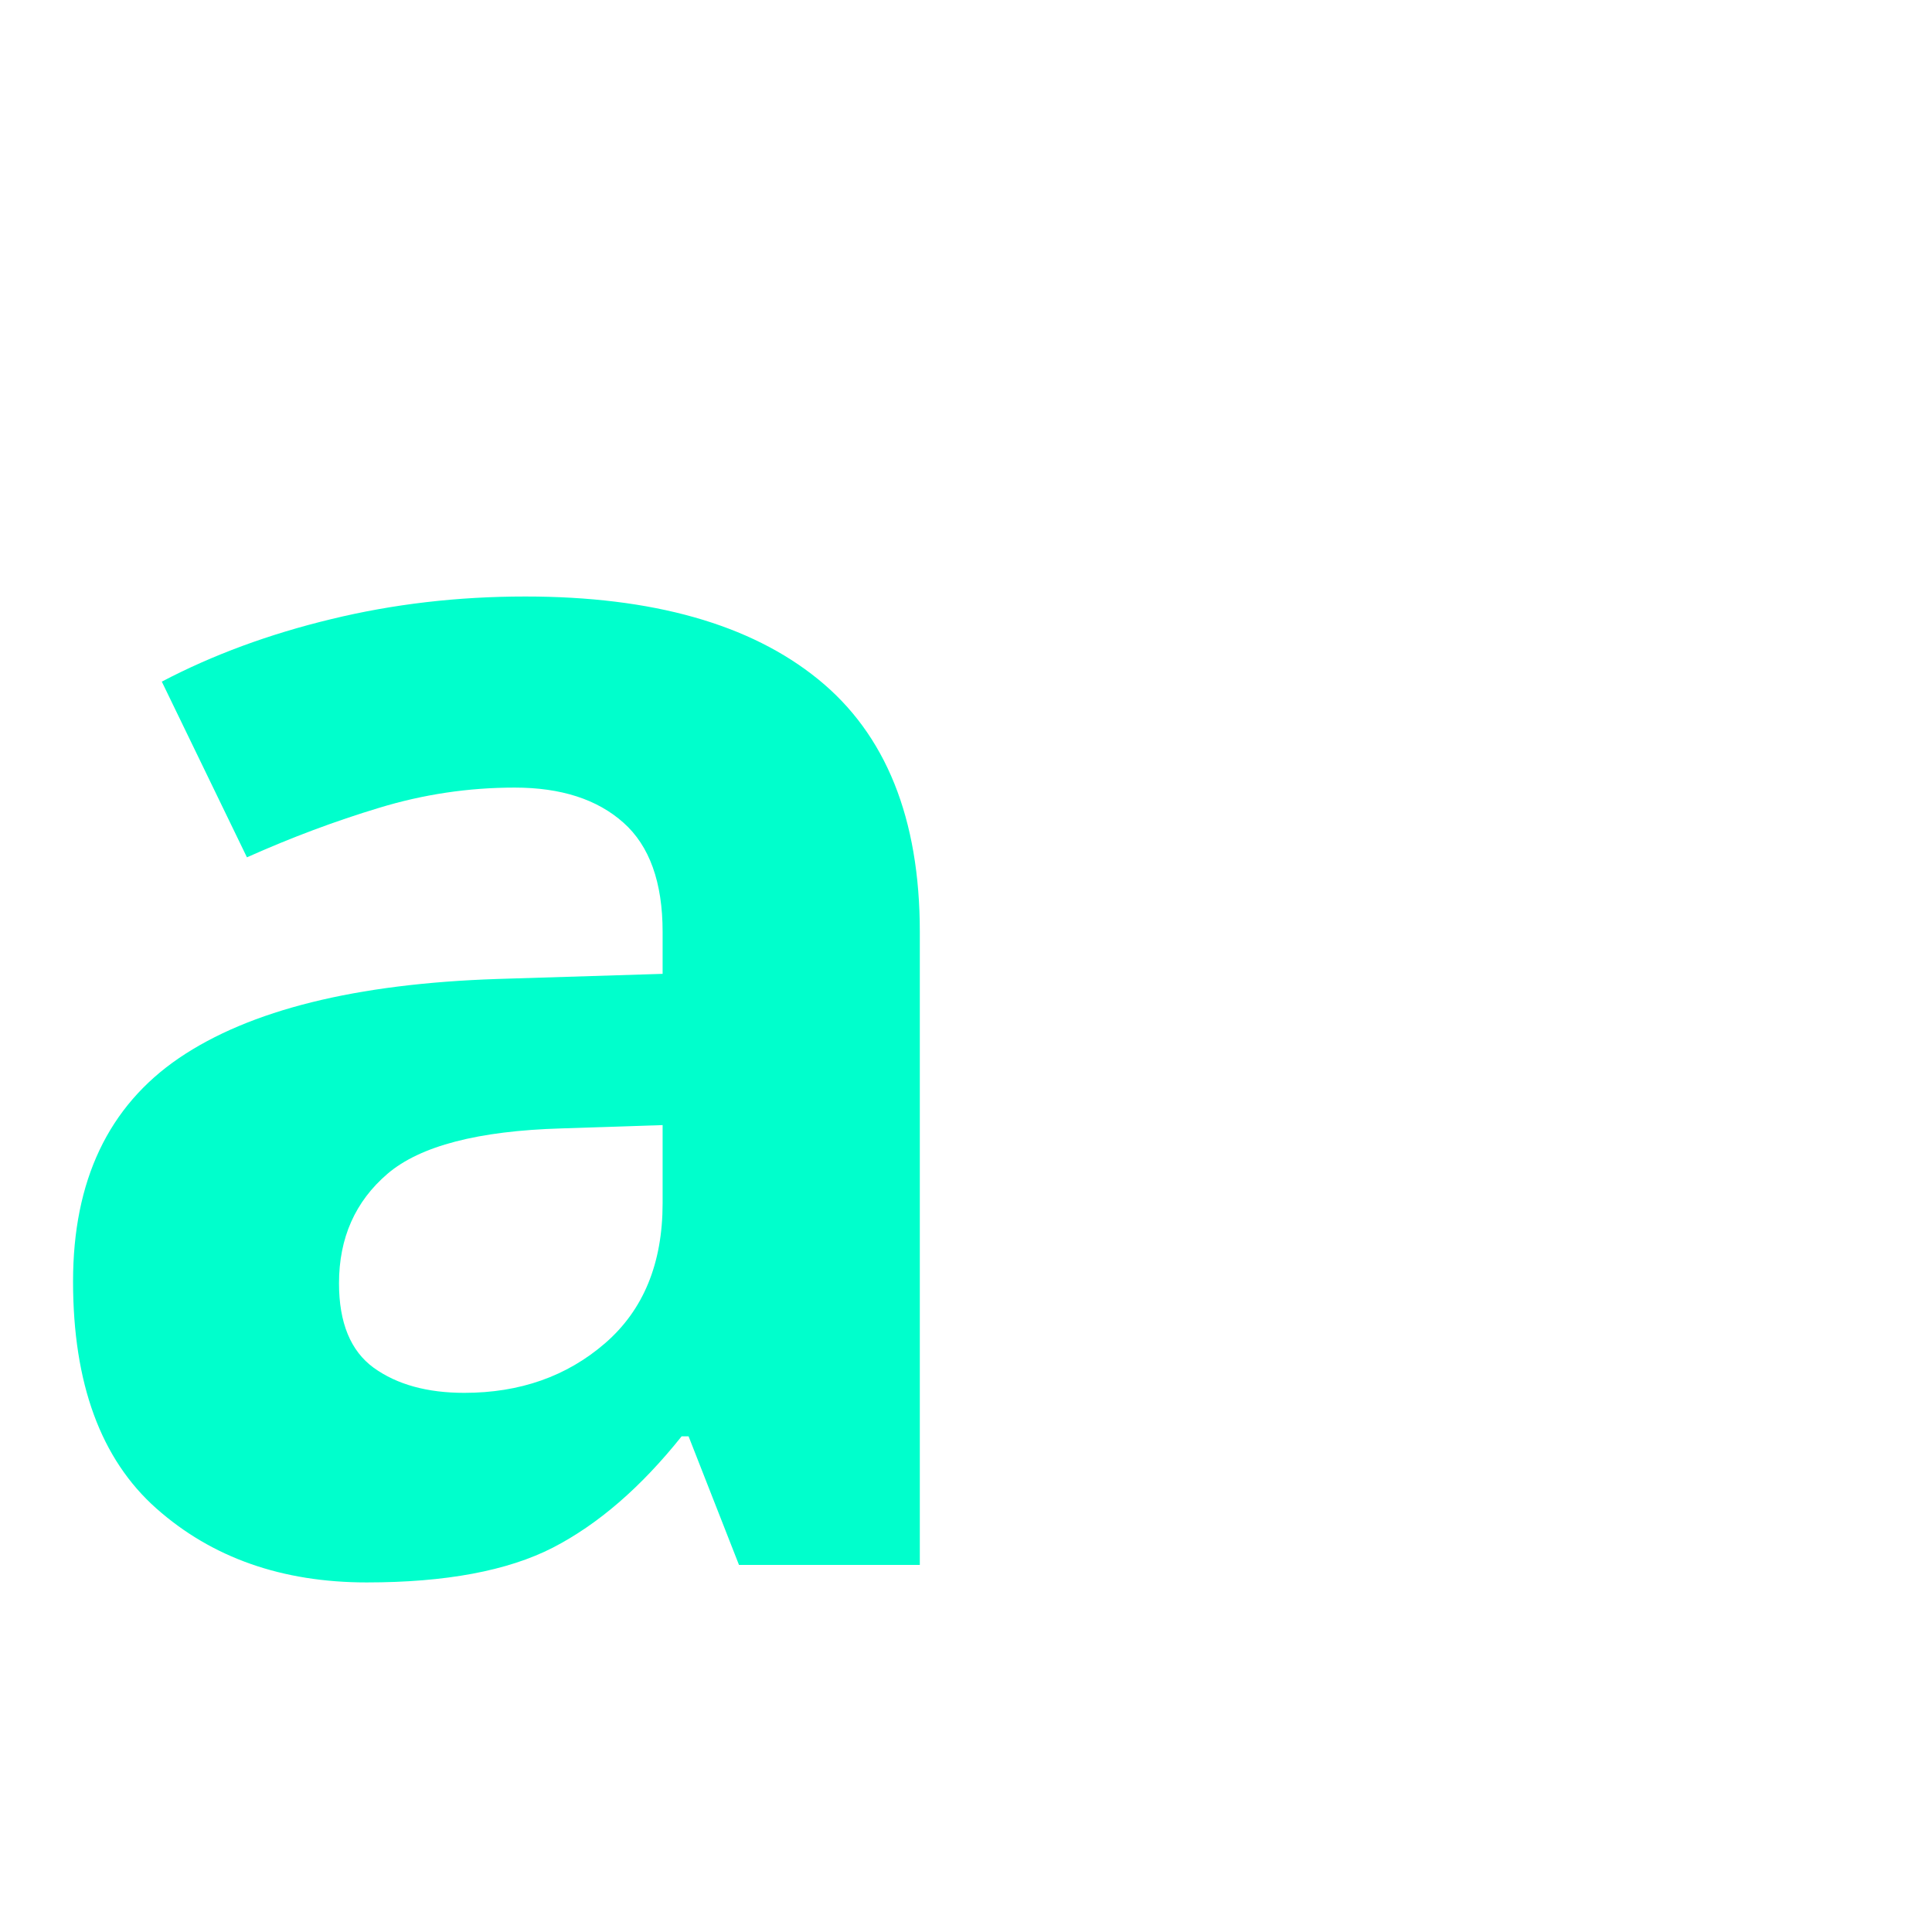
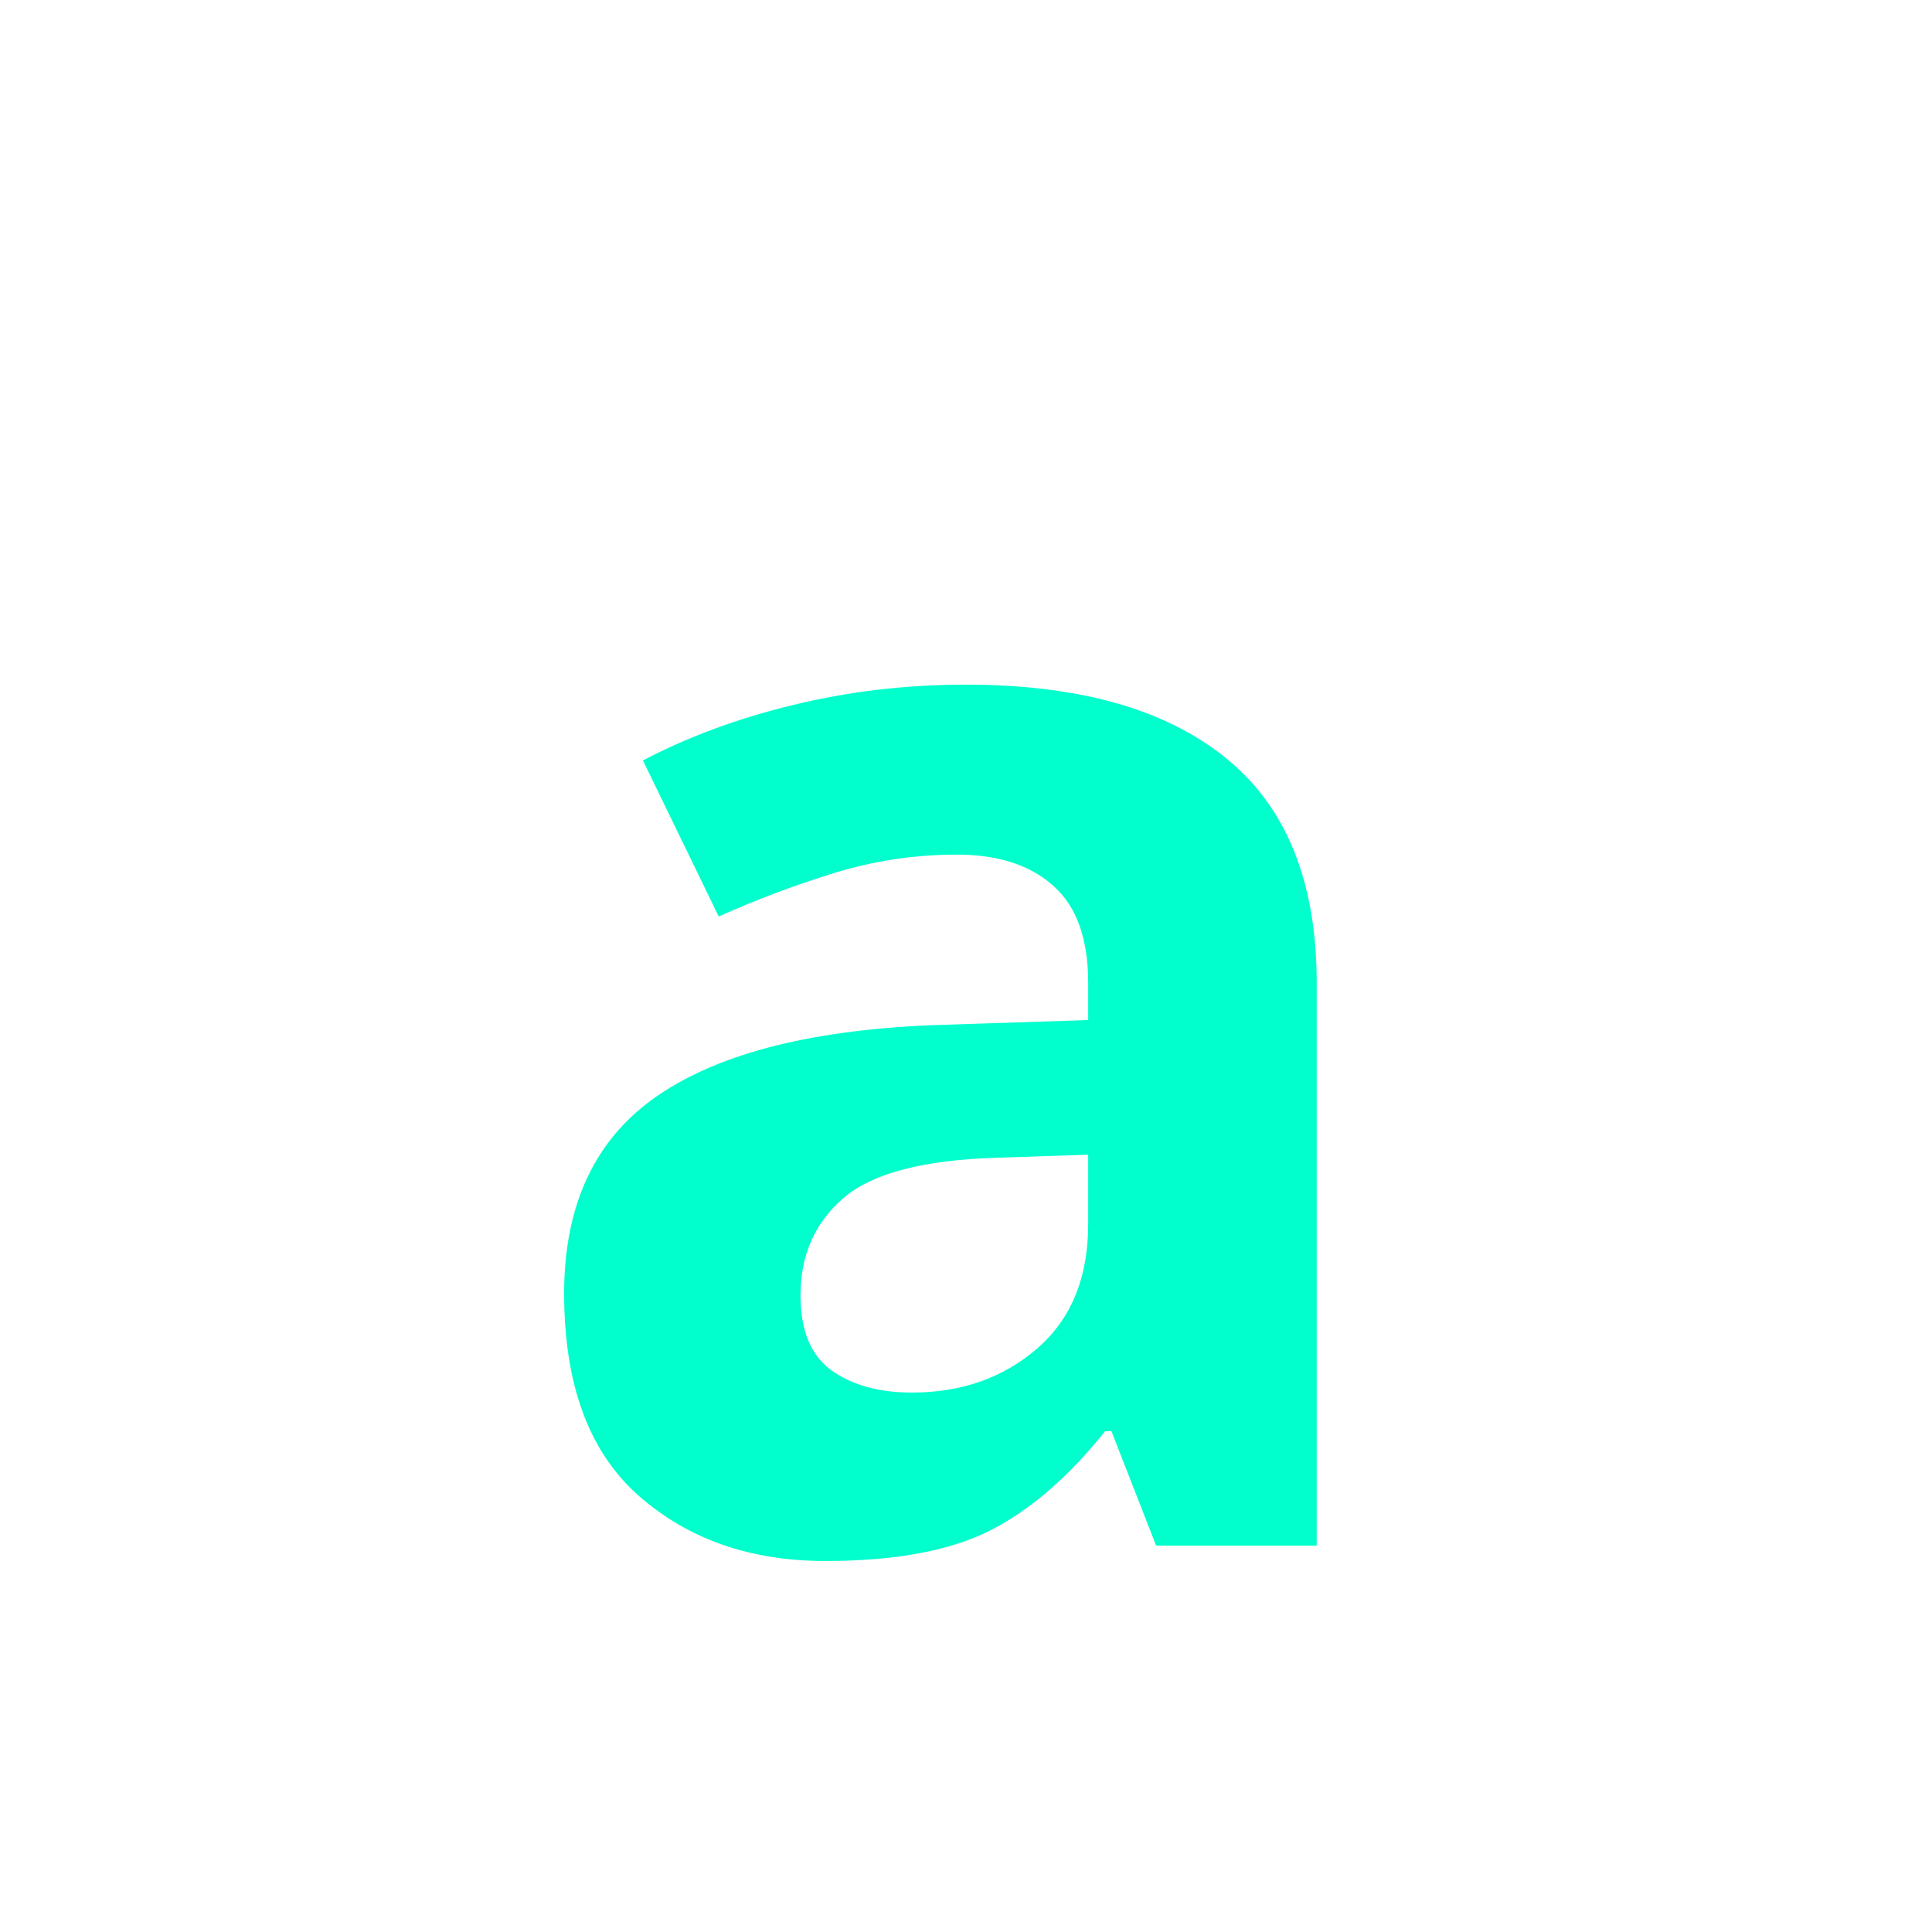
<svg xmlns="http://www.w3.org/2000/svg" viewBox="0 0 100 100">
-   <rect width="100" height="100" fill="none" />
-   <text y=".9em" font-size="90" fill="#00ffcc" font-family="sans-serif" font-weight="bold">a</text>
+   <text y="80" x="50" font-size="80" fill="#00ffcc" font-family="sans-serif" font-weight="bold" text-anchor="middle">a</text>
</svg>
